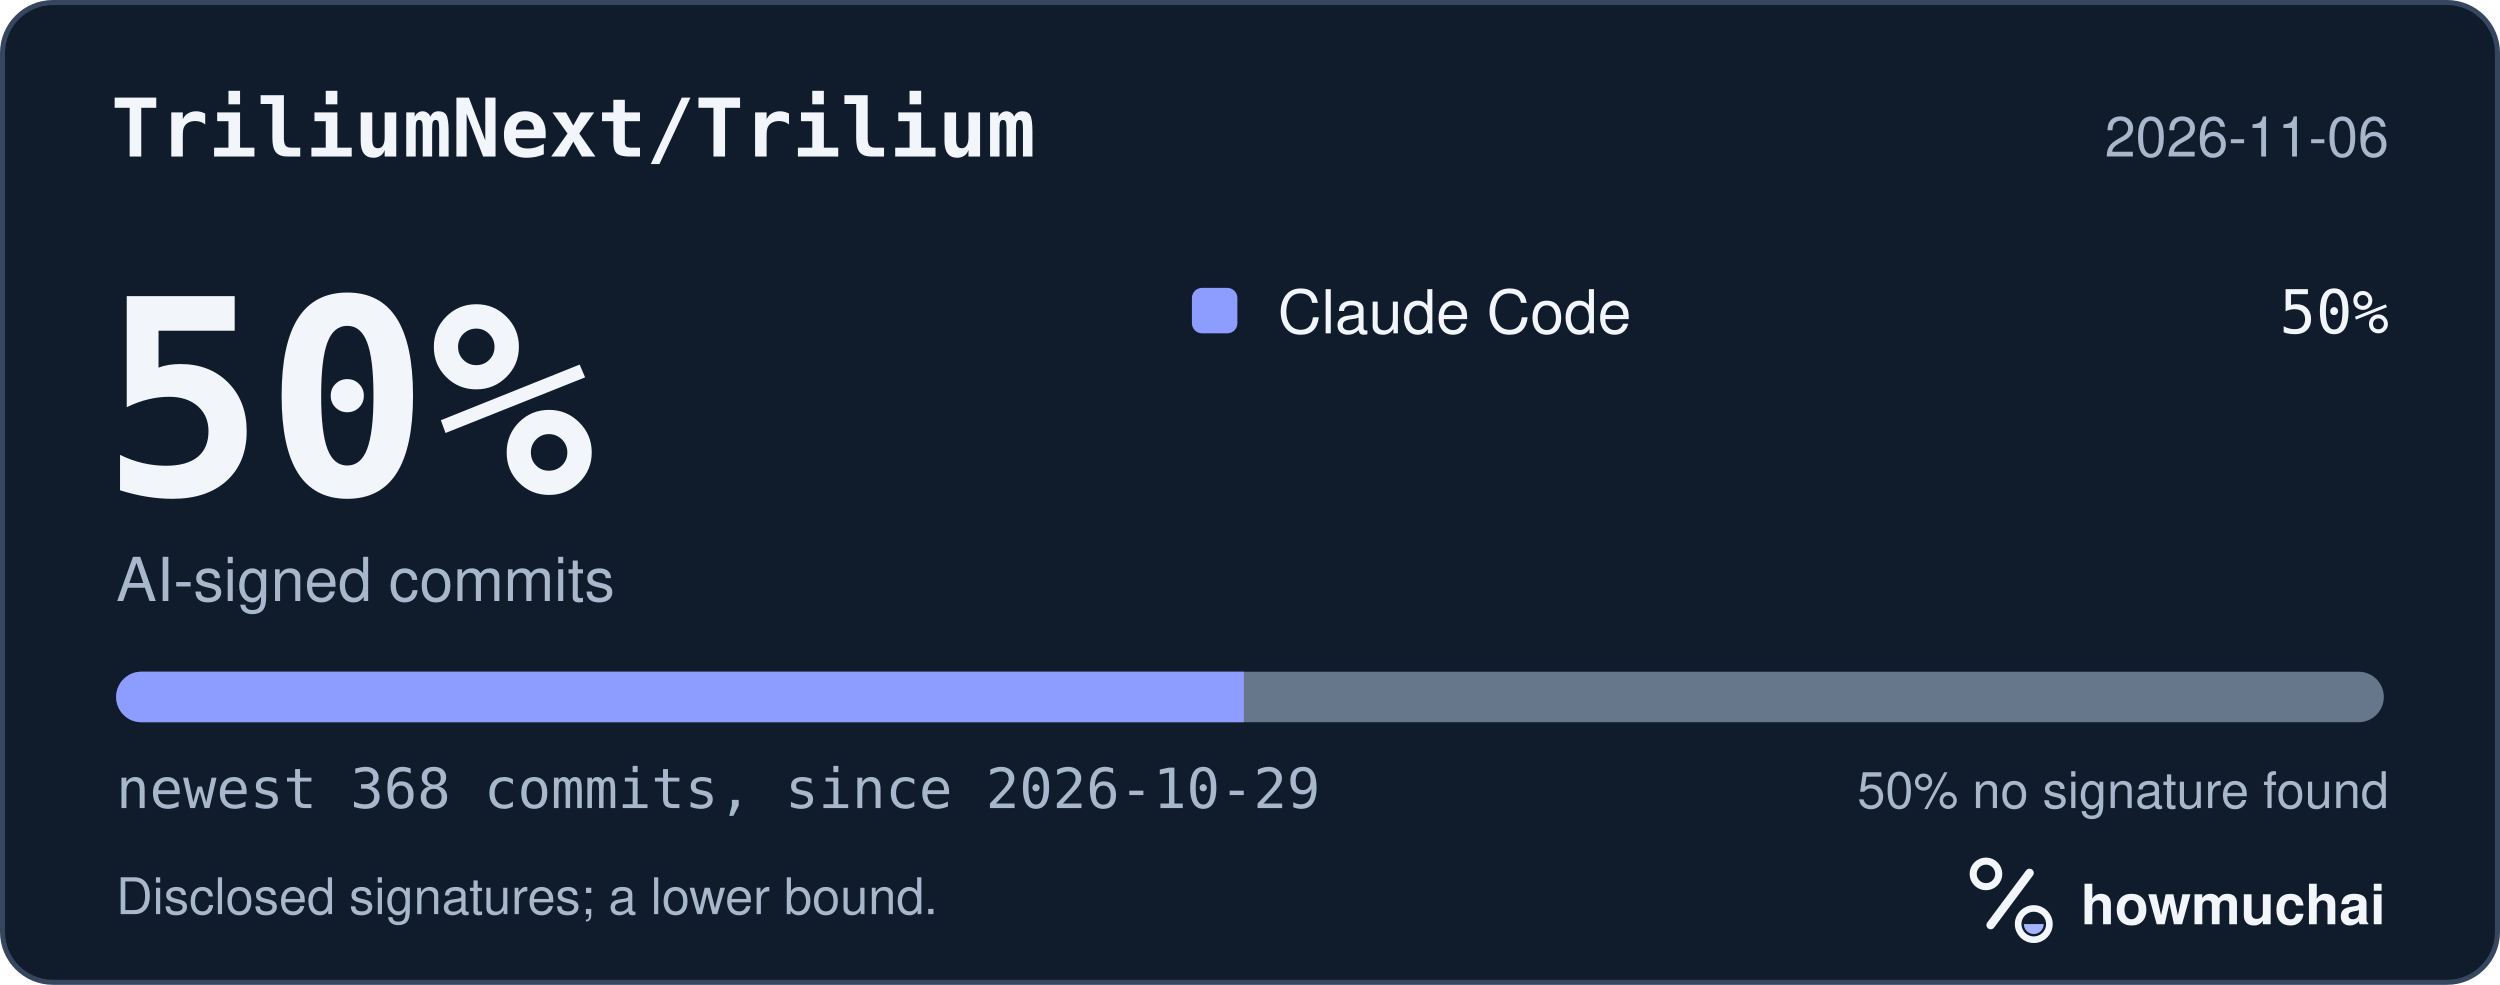
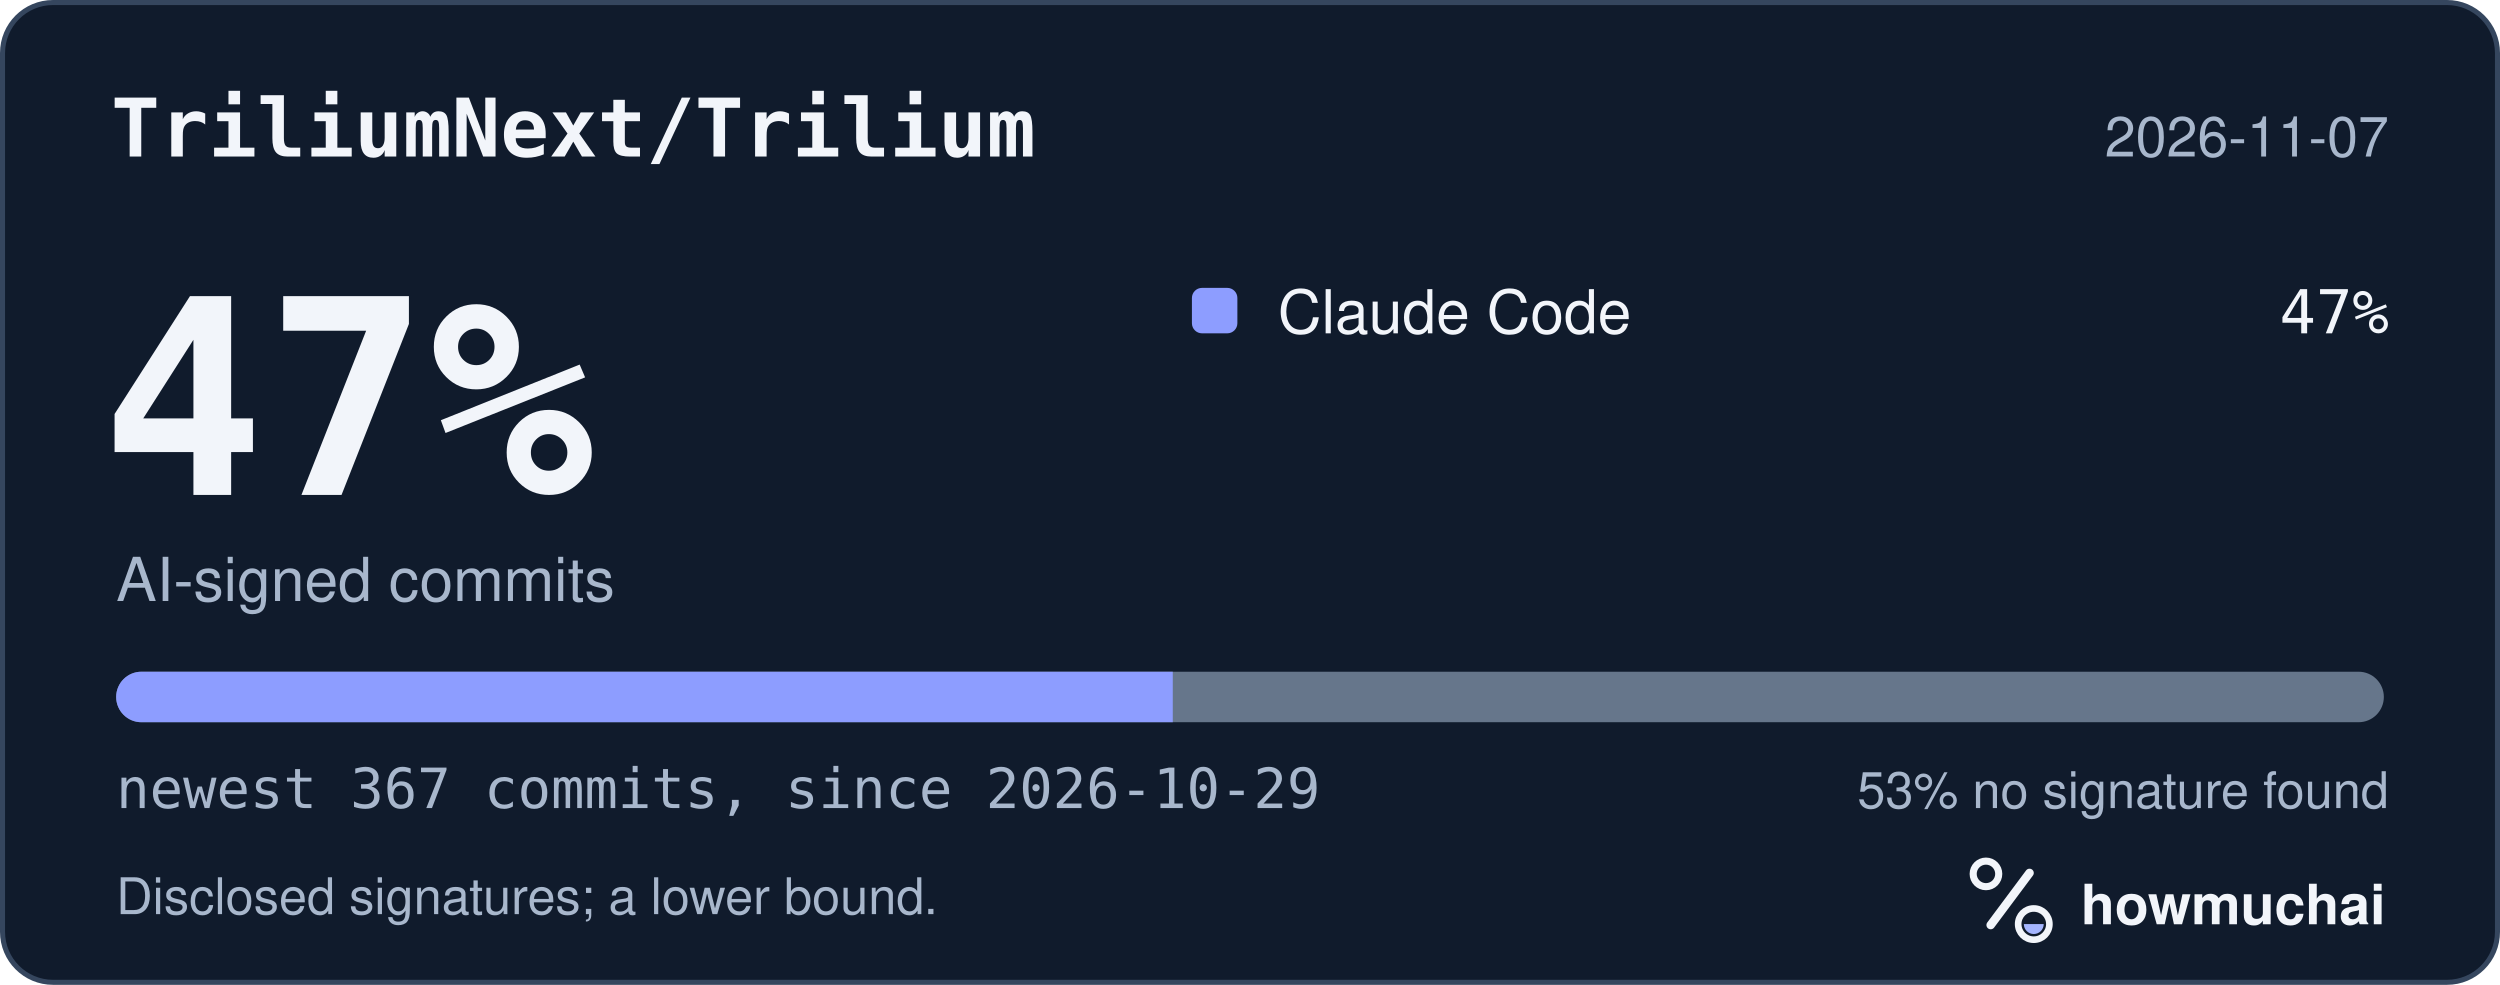
<svg xmlns="http://www.w3.org/2000/svg" width="495" height="195" viewBox="0 0 495 195" role="img" aria-labelledby="hm-t hm-d">
  <rect x="0.5" y="0.5" width="494" height="194" rx="10" fill="#101B2C" stroke="#35465E" />
  <text x="22" y="31" fill="#F2F5FA" font-family="ui-monospace, SF Mono, Menlo, Consolas, IBM Plex Mono, monospace" font-size="16" font-weight="600">TriliumNext/Trilium</text>
-   <text x="473" y="31" fill="#A8B7CC" font-family="-apple-system, BlinkMacSystemFont, Segoe UI, Helvetica, Arial, Fira Sans, sans-serif" font-size="11" text-anchor="end">2026-11-06</text>
-   <text x="20" y="98" fill="#F2F5FA" font-family="ui-monospace, SF Mono, Menlo, Consolas, IBM Plex Mono, monospace" font-size="54" font-weight="700">50%</text>
+   <text x="473" y="31" fill="#A8B7CC" font-family="-apple-system, BlinkMacSystemFont, Segoe UI, Helvetica, Arial, Fira Sans, sans-serif" font-size="11" text-anchor="end">2026-11-07</text>
+   <text x="20" y="98" fill="#F2F5FA" font-family="ui-monospace, SF Mono, Menlo, Consolas, IBM Plex Mono, monospace" font-size="54" font-weight="700">47%</text>
  <text x="23" y="119" fill="#A8B7CC" font-family="-apple-system, BlinkMacSystemFont, Segoe UI, Helvetica, Arial, Fira Sans, sans-serif" font-size="12">AI-signed commits</text>
  <rect x="236" y="57" width="9" height="9" rx="2" fill="#8D9DFF" />
  <text x="253" y="66" fill="#F2F5FA" font-family="-apple-system, BlinkMacSystemFont, Segoe UI, Helvetica, Arial, Fira Sans, sans-serif" font-size="12">Claude Code</text>
-   <text x="473" y="66" fill="#F2F5FA" font-family="ui-monospace, SF Mono, Menlo, Consolas, IBM Plex Mono, monospace" font-size="12" text-anchor="end">50%</text>
+   <text x="473" y="66" fill="#F2F5FA" font-family="ui-monospace, SF Mono, Menlo, Consolas, IBM Plex Mono, monospace" font-size="12" text-anchor="end">47%</text>
  <defs>
    <clipPath id="hm-bar">
      <rect x="23" y="133" width="449" height="10" rx="5" />
    </clipPath>
  </defs>
  <rect x="23" y="133" width="449" height="10" rx="5" fill="#66768B" />
  <g clip-path="url(#hm-bar)">
-     <rect x="23.00" y="133" width="223.28" height="10" fill="#8D9DFF" />
+     <rect x="23.00" y="133" width="209.21" height="10" fill="#8D9DFF" />
  </g>
-   <text x="23" y="160" fill="#A8B7CC" font-family="ui-monospace, SF Mono, Menlo, Consolas, IBM Plex Mono, monospace" font-size="11">newest 368 commits, since 2026-10-29</text>
-   <text x="473" y="160" fill="#A8B7CC" font-family="-apple-system, BlinkMacSystemFont, Segoe UI, Helvetica, Arial, Fira Sans, sans-serif" font-size="10" text-anchor="end">50% no signature found</text>
+   <text x="23" y="160" fill="#A8B7CC" font-family="ui-monospace, SF Mono, Menlo, Consolas, IBM Plex Mono, monospace" font-size="11">newest 367 commits, since 2026-10-29</text>
+   <text x="473" y="160" fill="#A8B7CC" font-family="-apple-system, BlinkMacSystemFont, Segoe UI, Helvetica, Arial, Fira Sans, sans-serif" font-size="10" text-anchor="end">53% no signature found</text>
  <text x="23" y="181" fill="#A8B7CC" font-family="-apple-system, BlinkMacSystemFont, Segoe UI, Helvetica, Arial, Fira Sans, sans-serif" font-size="10">Disclosed signatures; a lower bound.</text>
  <g transform="translate(386 166) scale(0.046875)">
    <circle cx="154" cy="150" r="54" fill="none" stroke="#F2F5FA" stroke-width="30" />
    <path d="M174 366 338 146" fill="none" stroke="#F2F5FA" stroke-width="36" stroke-linecap="round" />
    <circle cx="356" cy="362" r="66" fill="none" stroke="#F2F5FA" stroke-width="28" />
    <path d="M314 362a42 42 0 0 0 84 0Z" fill="#A4B5FF" />
  </g>
  <text x="412" y="183" fill="#F2F5FA" font-family="-apple-system, BlinkMacSystemFont, Segoe UI, Helvetica, Arial, Fira Sans, sans-serif" font-size="11" font-weight="650">howmuchai</text>
</svg>
